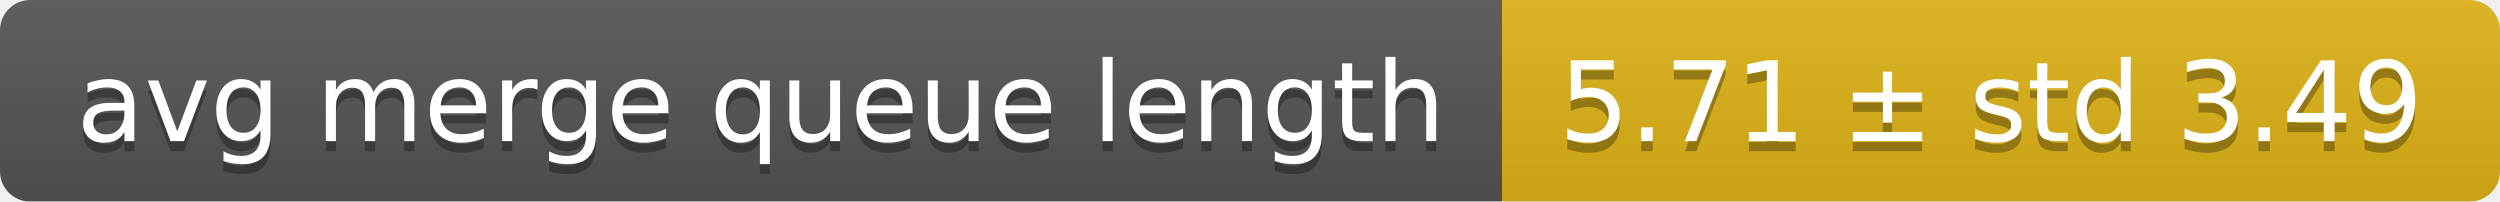
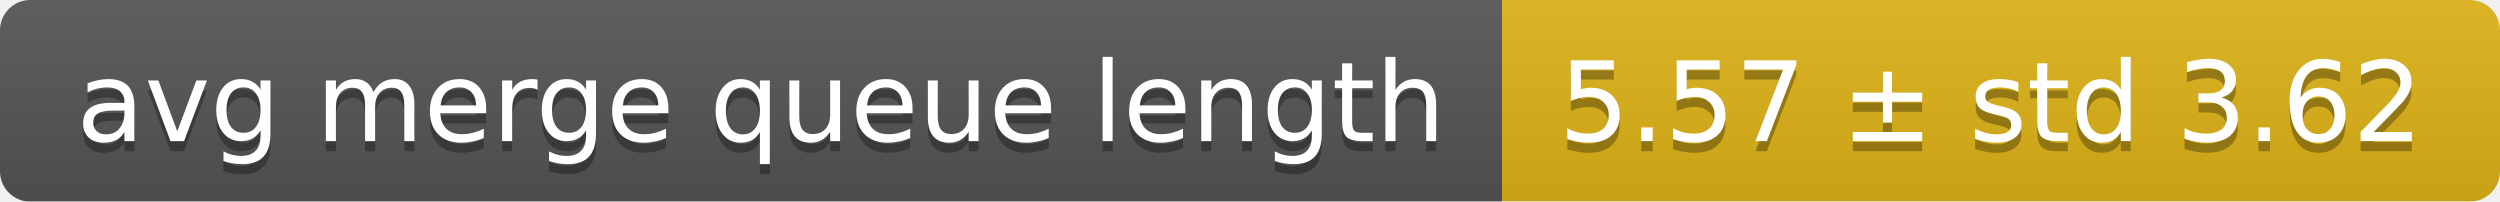
<svg xmlns="http://www.w3.org/2000/svg" width="248" height="20">
  <linearGradient id="smooth" x2="0" y2="100%">
    <stop offset="0" stop-color="#bbb" stop-opacity=".1" />
    <stop offset="1" stop-opacity=".1" />
  </linearGradient>
  <mask id="round">
    <rect width="248" height="20" rx="3" fill="#fff" />
  </mask>
  <g mask="url(#round)">
    <rect width="149" height="20" fill="#555" />
    <rect x="149" width="99" height="20" fill="#dfb317" />
    <rect width="248" height="20" fill="url(#smooth)" />
  </g>
  <g fill="#fff" text-anchor="middle" font-family="DejaVu Sans,Verdana,Geneva,sans-serif" font-size="11">
    <text x="75.5" y="15" fill="#010101" fill-opacity=".3">avg merge queue length</text>
    <text x="75.5" y="14">avg merge queue length</text>
-     <text x="197.5" y="15" fill="#010101" fill-opacity=".3">5.71 ± std 3.49</text>
-     <text x="197.5" y="14">5.71 ± std 3.49</text>
+     <text x="197.5" y="15" fill="#010101" fill-opacity=".3">5.57 ± std 3.62</text>
+     <text x="197.5" y="14">5.57 ± std 3.62</text>
  </g>
</svg>
